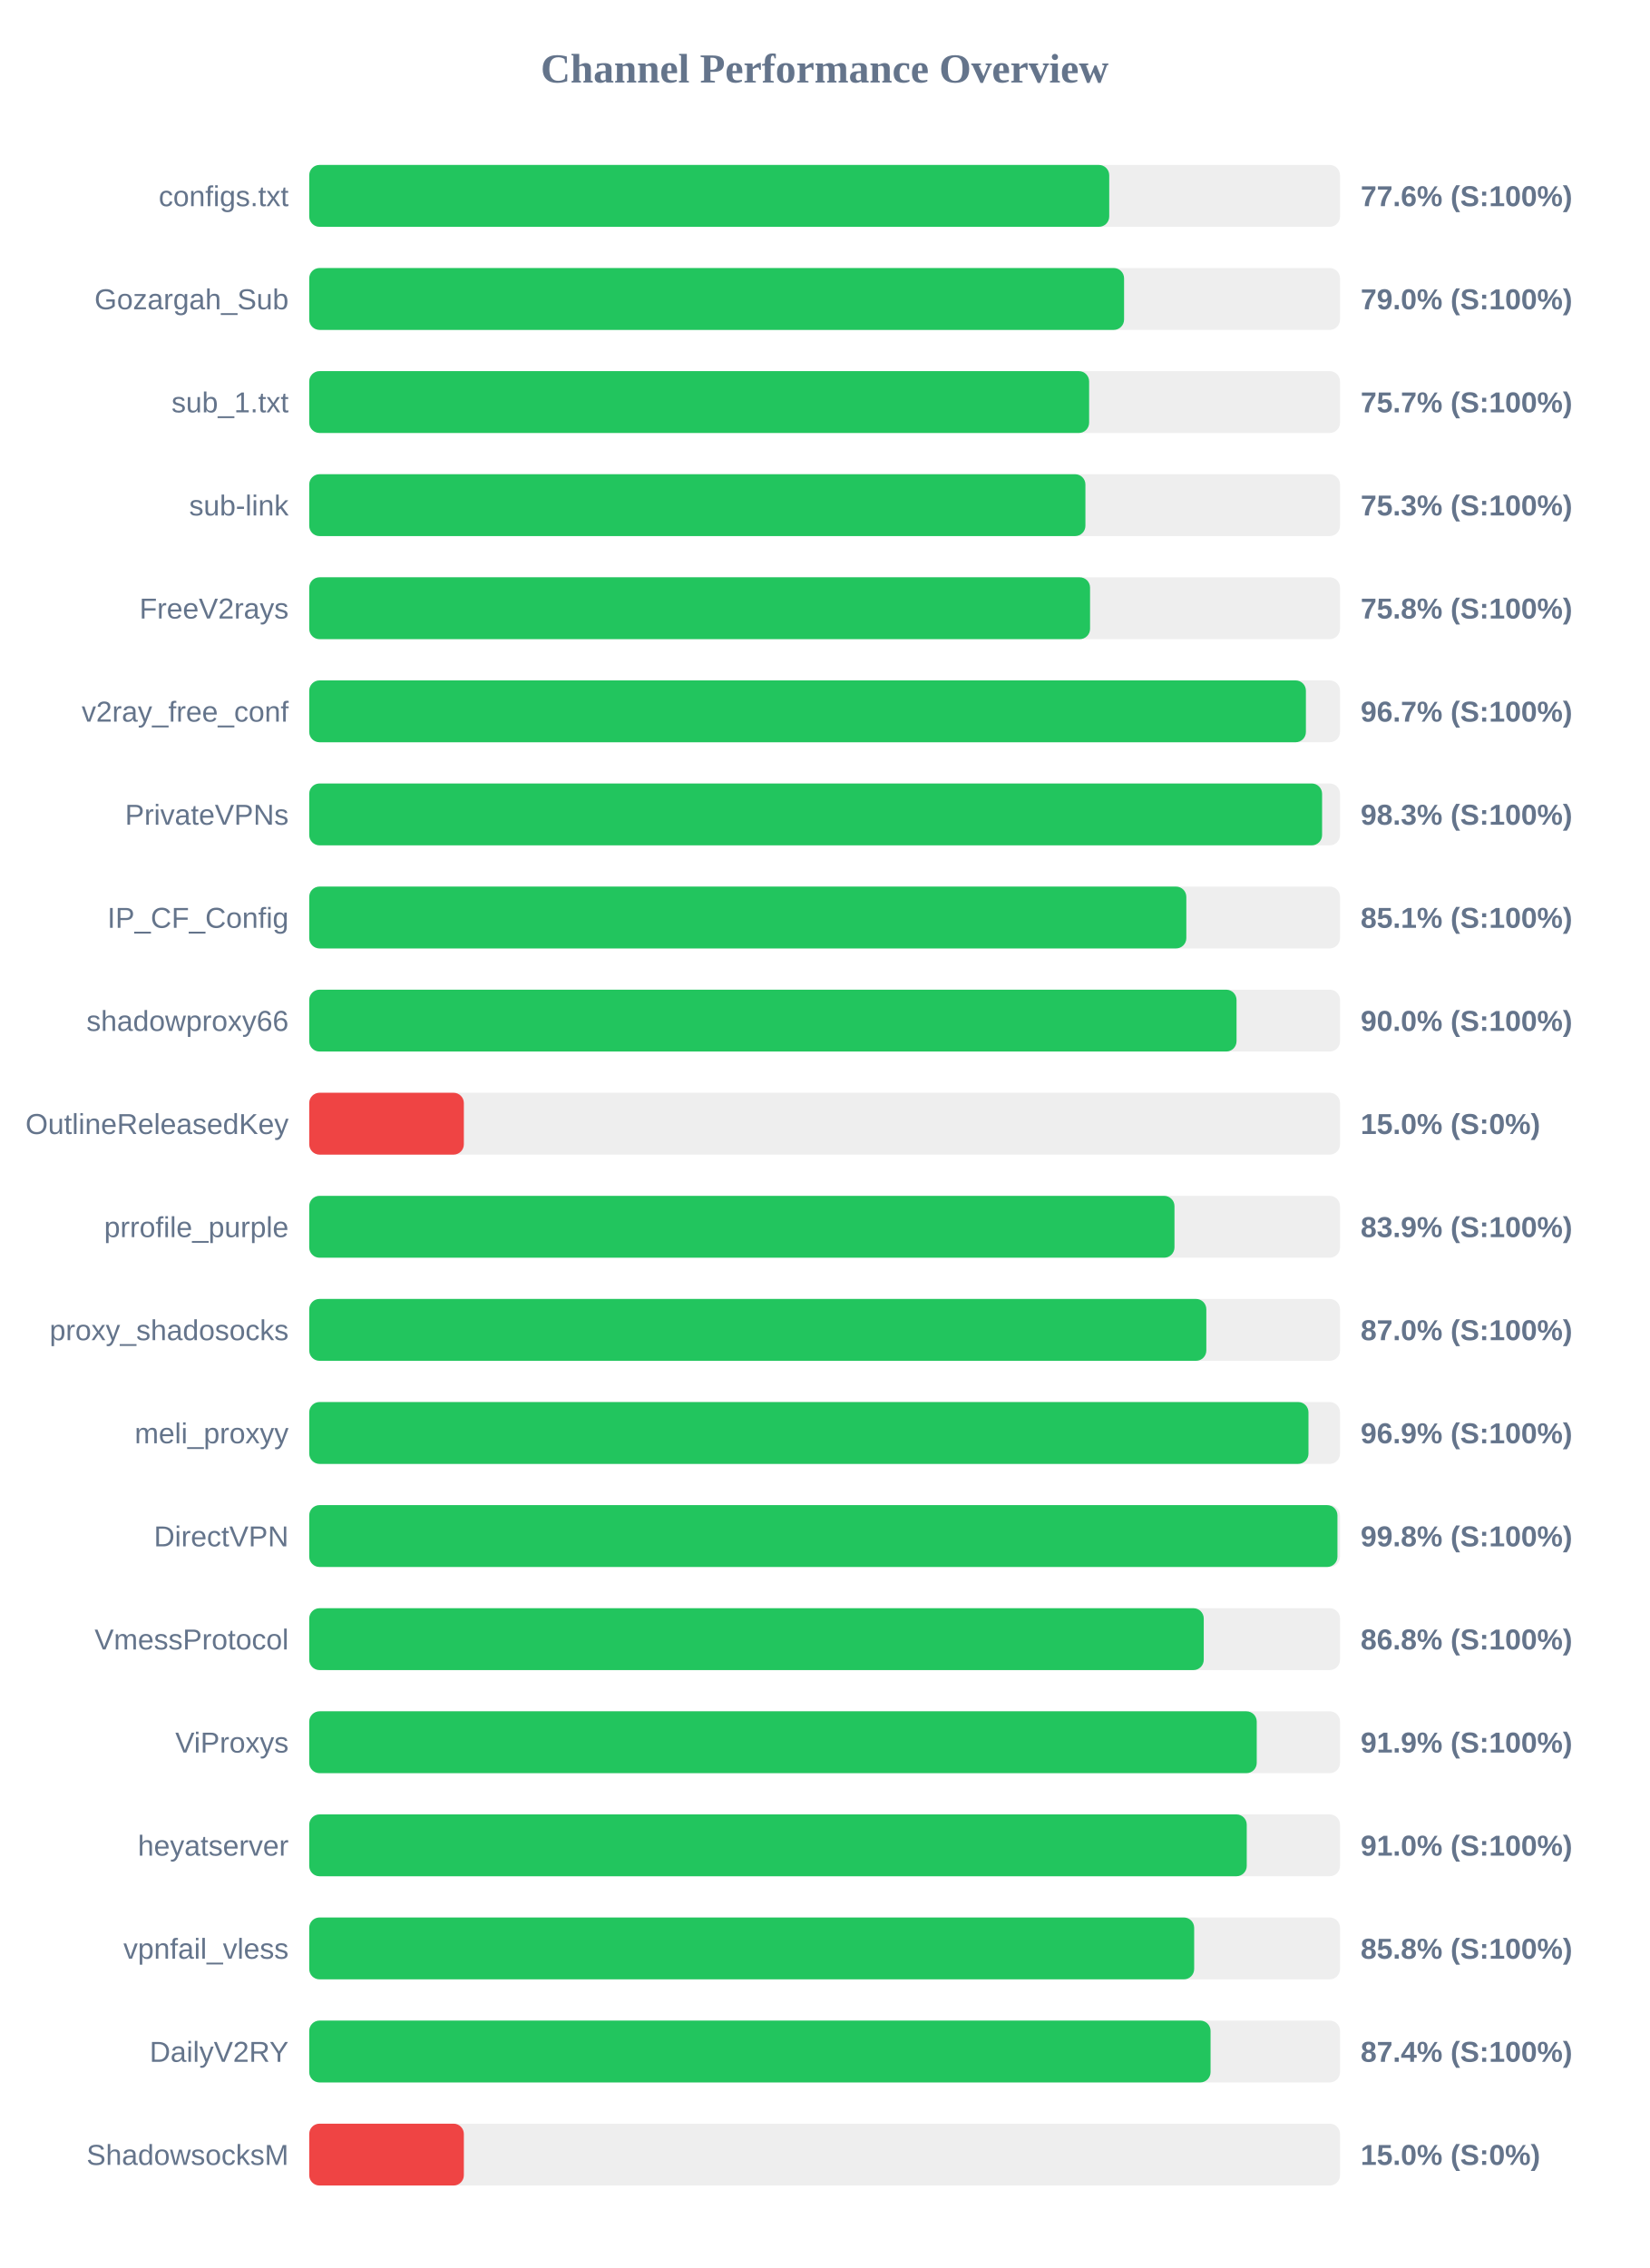
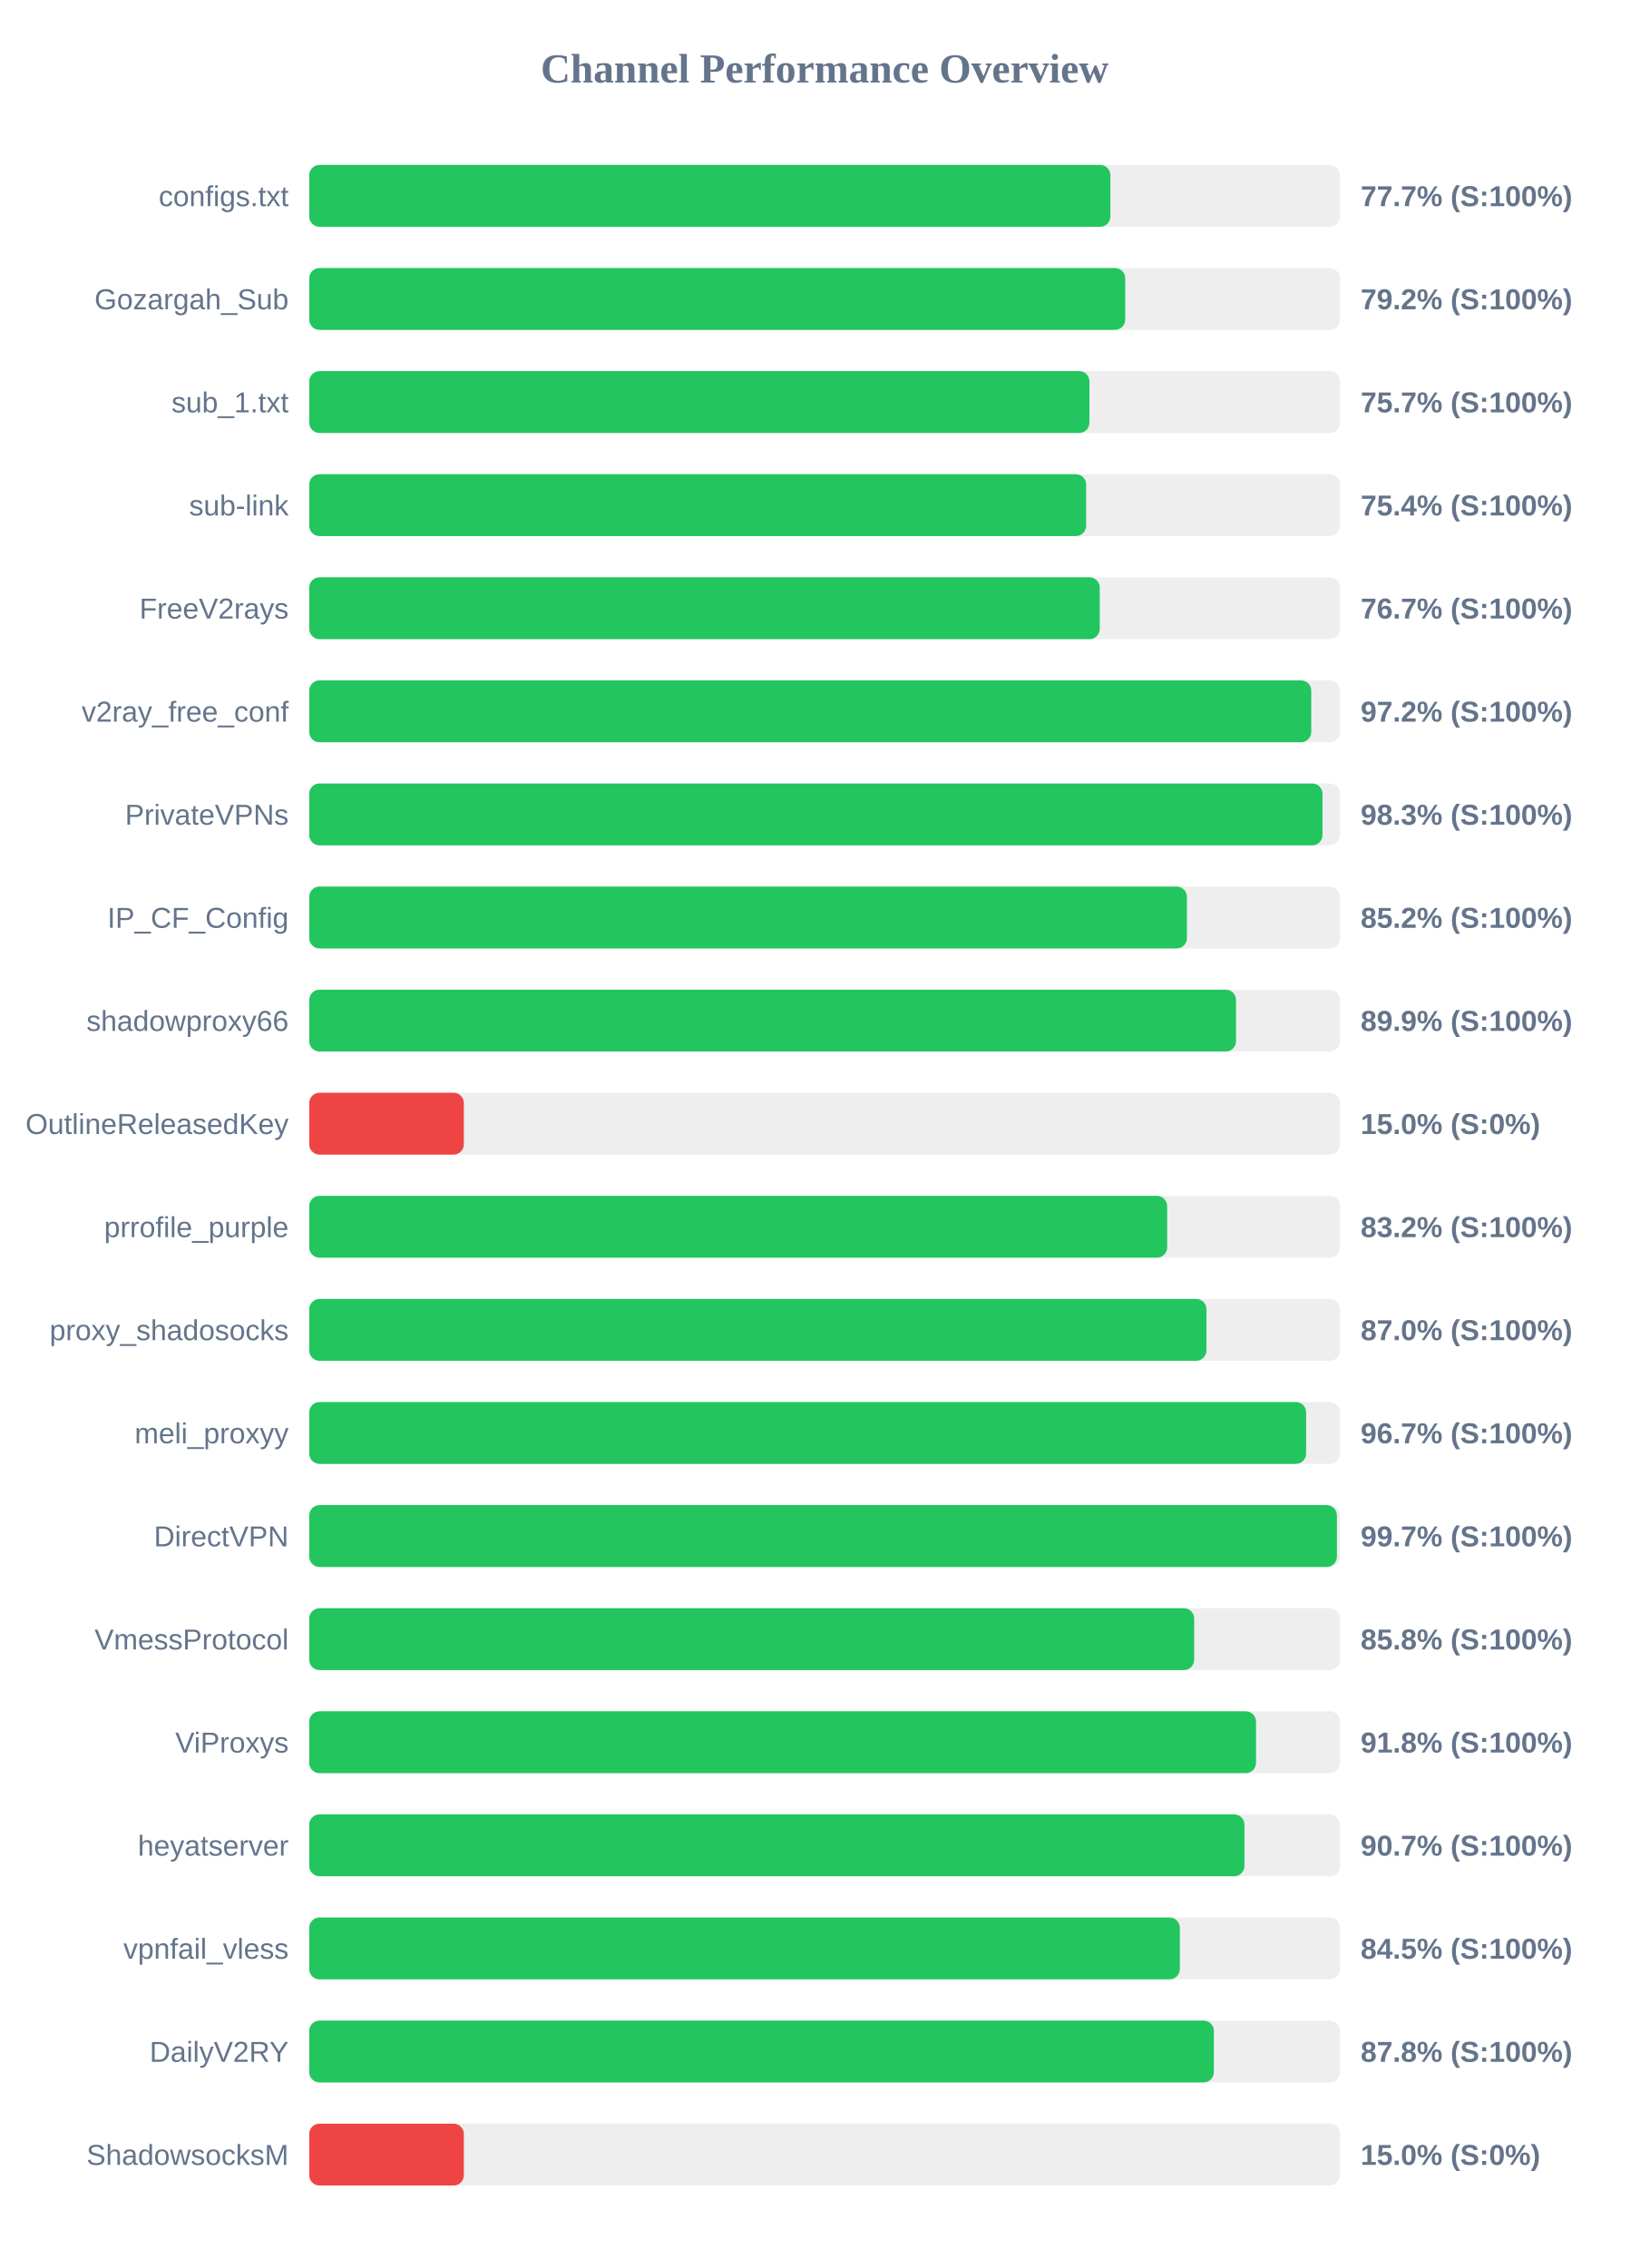
<svg xmlns="http://www.w3.org/2000/svg" width="800" height="1100" version="1.1">
  <style>
        .row { font: 14px Arial; fill: #64748b; }
        .score { font: bold 14px Arial; fill: #64748b; }
    </style>
  <text x="400" y="40" text-anchor="middle" font-size="20px" font-weight="bold" fill="#64748b">Channel Performance Overview</text>
  <rect x="150" y="80" width="500" height="30" fill="#eee" rx="5" />
-   <rect x="150" y="80" width="388.05" height="30" fill="#22c55e" rx="5" />
+   <rect x="150" y="80" width="388.6" height="30" fill="#22c55e" rx="5" />
  <text x="140" y="100" text-anchor="end" class="row">configs.txt</text>
-   <text x="660" y="100" text-anchor="start" class="score">77.6% (S:100%)</text>
+   <text x="660" y="100" text-anchor="start" class="score">77.7% (S:100%)</text>
  <rect x="150" y="130" width="500" height="30" fill="#eee" rx="5" />
-   <rect x="150" y="130" width="395.25" height="30" fill="#22c55e" rx="5" />
+   <rect x="150" y="130" width="395.8" height="30" fill="#22c55e" rx="5" />
  <text x="140" y="150" text-anchor="end" class="row">Gozargah_Sub</text>
-   <text x="660" y="150" text-anchor="start" class="score">79.0% (S:100%)</text>
+   <text x="660" y="150" text-anchor="start" class="score">79.2% (S:100%)</text>
  <rect x="150" y="180" width="500" height="30" fill="#eee" rx="5" />
-   <rect x="150" y="180" width="378.3" height="30" fill="#22c55e" rx="5" />
+   <rect x="150" y="180" width="378.45" height="30" fill="#22c55e" rx="5" />
  <text x="140" y="200" text-anchor="end" class="row">sub_1.txt</text>
  <text x="660" y="200" text-anchor="start" class="score">75.7% (S:100%)</text>
  <rect x="150" y="230" width="500" height="30" fill="#eee" rx="5" />
-   <rect x="150" y="230" width="376.5" height="30" fill="#22c55e" rx="5" />
+   <rect x="150" y="230" width="376.85" height="30" fill="#22c55e" rx="5" />
  <text x="140" y="250" text-anchor="end" class="row">sub-link</text>
-   <text x="660" y="250" text-anchor="start" class="score">75.3% (S:100%)</text>
+   <text x="660" y="250" text-anchor="start" class="score">75.4% (S:100%)</text>
  <rect x="150" y="280" width="500" height="30" fill="#eee" rx="5" />
-   <rect x="150" y="280" width="378.75" height="30" fill="#22c55e" rx="5" />
+   <rect x="150" y="280" width="383.45" height="30" fill="#22c55e" rx="5" />
  <text x="140" y="300" text-anchor="end" class="row">FreeV2rays</text>
-   <text x="660" y="300" text-anchor="start" class="score">75.8% (S:100%)</text>
+   <text x="660" y="300" text-anchor="start" class="score">76.7% (S:100%)</text>
  <rect x="150" y="330" width="500" height="30" fill="#eee" rx="5" />
-   <rect x="150" y="330" width="483.45" height="30" fill="#22c55e" rx="5" />
+   <rect x="150" y="330" width="486.05" height="30" fill="#22c55e" rx="5" />
  <text x="140" y="350" text-anchor="end" class="row">v2ray_free_conf</text>
-   <text x="660" y="350" text-anchor="start" class="score">96.7% (S:100%)</text>
+   <text x="660" y="350" text-anchor="start" class="score">97.2% (S:100%)</text>
  <rect x="150" y="380" width="500" height="30" fill="#eee" rx="5" />
-   <rect x="150" y="380" width="491.3" height="30" fill="#22c55e" rx="5" />
+   <rect x="150" y="380" width="491.5" height="30" fill="#22c55e" rx="5" />
  <text x="140" y="400" text-anchor="end" class="row">PrivateVPNs</text>
  <text x="660" y="400" text-anchor="start" class="score">98.3% (S:100%)</text>
  <rect x="150" y="430" width="500" height="30" fill="#eee" rx="5" />
-   <rect x="150" y="430" width="425.45" height="30" fill="#22c55e" rx="5" />
+   <rect x="150" y="430" width="425.75" height="30" fill="#22c55e" rx="5" />
  <text x="140" y="450" text-anchor="end" class="row">IP_CF_Config</text>
-   <text x="660" y="450" text-anchor="start" class="score">85.1% (S:100%)</text>
+   <text x="660" y="450" text-anchor="start" class="score">85.2% (S:100%)</text>
  <rect x="150" y="480" width="500" height="30" fill="#eee" rx="5" />
-   <rect x="150" y="480" width="449.8" height="30" fill="#22c55e" rx="5" />
+   <rect x="150" y="480" width="449.55" height="30" fill="#22c55e" rx="5" />
  <text x="140" y="500" text-anchor="end" class="row">shadowproxy66</text>
-   <text x="660" y="500" text-anchor="start" class="score">90.0% (S:100%)</text>
+   <text x="660" y="500" text-anchor="start" class="score">89.9% (S:100%)</text>
  <rect x="150" y="530" width="500" height="30" fill="#eee" rx="5" />
  <rect x="150" y="530" width="75.0" height="30" fill="#ef4444" rx="5" />
  <text x="140" y="550" text-anchor="end" class="row">OutlineReleasedKey</text>
  <text x="660" y="550" text-anchor="start" class="score">15.0% (S:0%)</text>
  <rect x="150" y="580" width="500" height="30" fill="#eee" rx="5" />
-   <rect x="150" y="580" width="419.7" height="30" fill="#22c55e" rx="5" />
+   <rect x="150" y="580" width="416.15" height="30" fill="#22c55e" rx="5" />
  <text x="140" y="600" text-anchor="end" class="row">prrofile_purple</text>
-   <text x="660" y="600" text-anchor="start" class="score">83.9% (S:100%)</text>
+   <text x="660" y="600" text-anchor="start" class="score">83.2% (S:100%)</text>
  <rect x="150" y="630" width="500" height="30" fill="#eee" rx="5" />
-   <rect x="150" y="630" width="435.15" height="30" fill="#22c55e" rx="5" />
+   <rect x="150" y="630" width="435.2" height="30" fill="#22c55e" rx="5" />
  <text x="140" y="650" text-anchor="end" class="row">proxy_shadosocks</text>
  <text x="660" y="650" text-anchor="start" class="score">87.0% (S:100%)</text>
  <rect x="150" y="680" width="500" height="30" fill="#eee" rx="5" />
-   <rect x="150" y="680" width="484.7" height="30" fill="#22c55e" rx="5" />
+   <rect x="150" y="680" width="483.55" height="30" fill="#22c55e" rx="5" />
  <text x="140" y="700" text-anchor="end" class="row">meli_proxyy</text>
-   <text x="660" y="700" text-anchor="start" class="score">96.9% (S:100%)</text>
+   <text x="660" y="700" text-anchor="start" class="score">96.7% (S:100%)</text>
  <rect x="150" y="730" width="500" height="30" fill="#eee" rx="5" />
-   <rect x="150" y="730" width="498.75" height="30" fill="#22c55e" rx="5" />
+   <rect x="150" y="730" width="498.5" height="30" fill="#22c55e" rx="5" />
  <text x="140" y="750" text-anchor="end" class="row">DirectVPN</text>
-   <text x="660" y="750" text-anchor="start" class="score">99.8% (S:100%)</text>
+   <text x="660" y="750" text-anchor="start" class="score">99.7% (S:100%)</text>
  <rect x="150" y="780" width="500" height="30" fill="#eee" rx="5" />
-   <rect x="150" y="780" width="433.9" height="30" fill="#22c55e" rx="5" />
+   <rect x="150" y="780" width="429.25" height="30" fill="#22c55e" rx="5" />
  <text x="140" y="800" text-anchor="end" class="row">VmessProtocol</text>
-   <text x="660" y="800" text-anchor="start" class="score">86.8% (S:100%)</text>
+   <text x="660" y="800" text-anchor="start" class="score">85.8% (S:100%)</text>
  <rect x="150" y="830" width="500" height="30" fill="#eee" rx="5" />
-   <rect x="150" y="830" width="459.6" height="30" fill="#22c55e" rx="5" />
+   <rect x="150" y="830" width="459.25" height="30" fill="#22c55e" rx="5" />
  <text x="140" y="850" text-anchor="end" class="row">ViProxys</text>
-   <text x="660" y="850" text-anchor="start" class="score">91.9% (S:100%)</text>
+   <text x="660" y="850" text-anchor="start" class="score">91.8% (S:100%)</text>
  <rect x="150" y="880" width="500" height="30" fill="#eee" rx="5" />
-   <rect x="150" y="880" width="454.75" height="30" fill="#22c55e" rx="5" />
+   <rect x="150" y="880" width="453.65" height="30" fill="#22c55e" rx="5" />
  <text x="140" y="900" text-anchor="end" class="row">heyatserver</text>
-   <text x="660" y="900" text-anchor="start" class="score">91.0% (S:100%)</text>
+   <text x="660" y="900" text-anchor="start" class="score">90.7% (S:100%)</text>
  <rect x="150" y="930" width="500" height="30" fill="#eee" rx="5" />
-   <rect x="150" y="930" width="429.25" height="30" fill="#22c55e" rx="5" />
+   <rect x="150" y="930" width="422.3" height="30" fill="#22c55e" rx="5" />
  <text x="140" y="950" text-anchor="end" class="row">vpnfail_vless</text>
-   <text x="660" y="950" text-anchor="start" class="score">85.8% (S:100%)</text>
+   <text x="660" y="950" text-anchor="start" class="score">84.5% (S:100%)</text>
  <rect x="150" y="980" width="500" height="30" fill="#eee" rx="5" />
-   <rect x="150" y="980" width="437.2" height="30" fill="#22c55e" rx="5" />
+   <rect x="150" y="980" width="438.8" height="30" fill="#22c55e" rx="5" />
  <text x="140" y="1000" text-anchor="end" class="row">DailyV2RY</text>
-   <text x="660" y="1000" text-anchor="start" class="score">87.4% (S:100%)</text>
+   <text x="660" y="1000" text-anchor="start" class="score">87.8% (S:100%)</text>
  <rect x="150" y="1030" width="500" height="30" fill="#eee" rx="5" />
  <rect x="150" y="1030" width="75.0" height="30" fill="#ef4444" rx="5" />
  <text x="140" y="1050" text-anchor="end" class="row">ShadowsocksM</text>
  <text x="660" y="1050" text-anchor="start" class="score">15.0% (S:0%)</text>
</svg>
